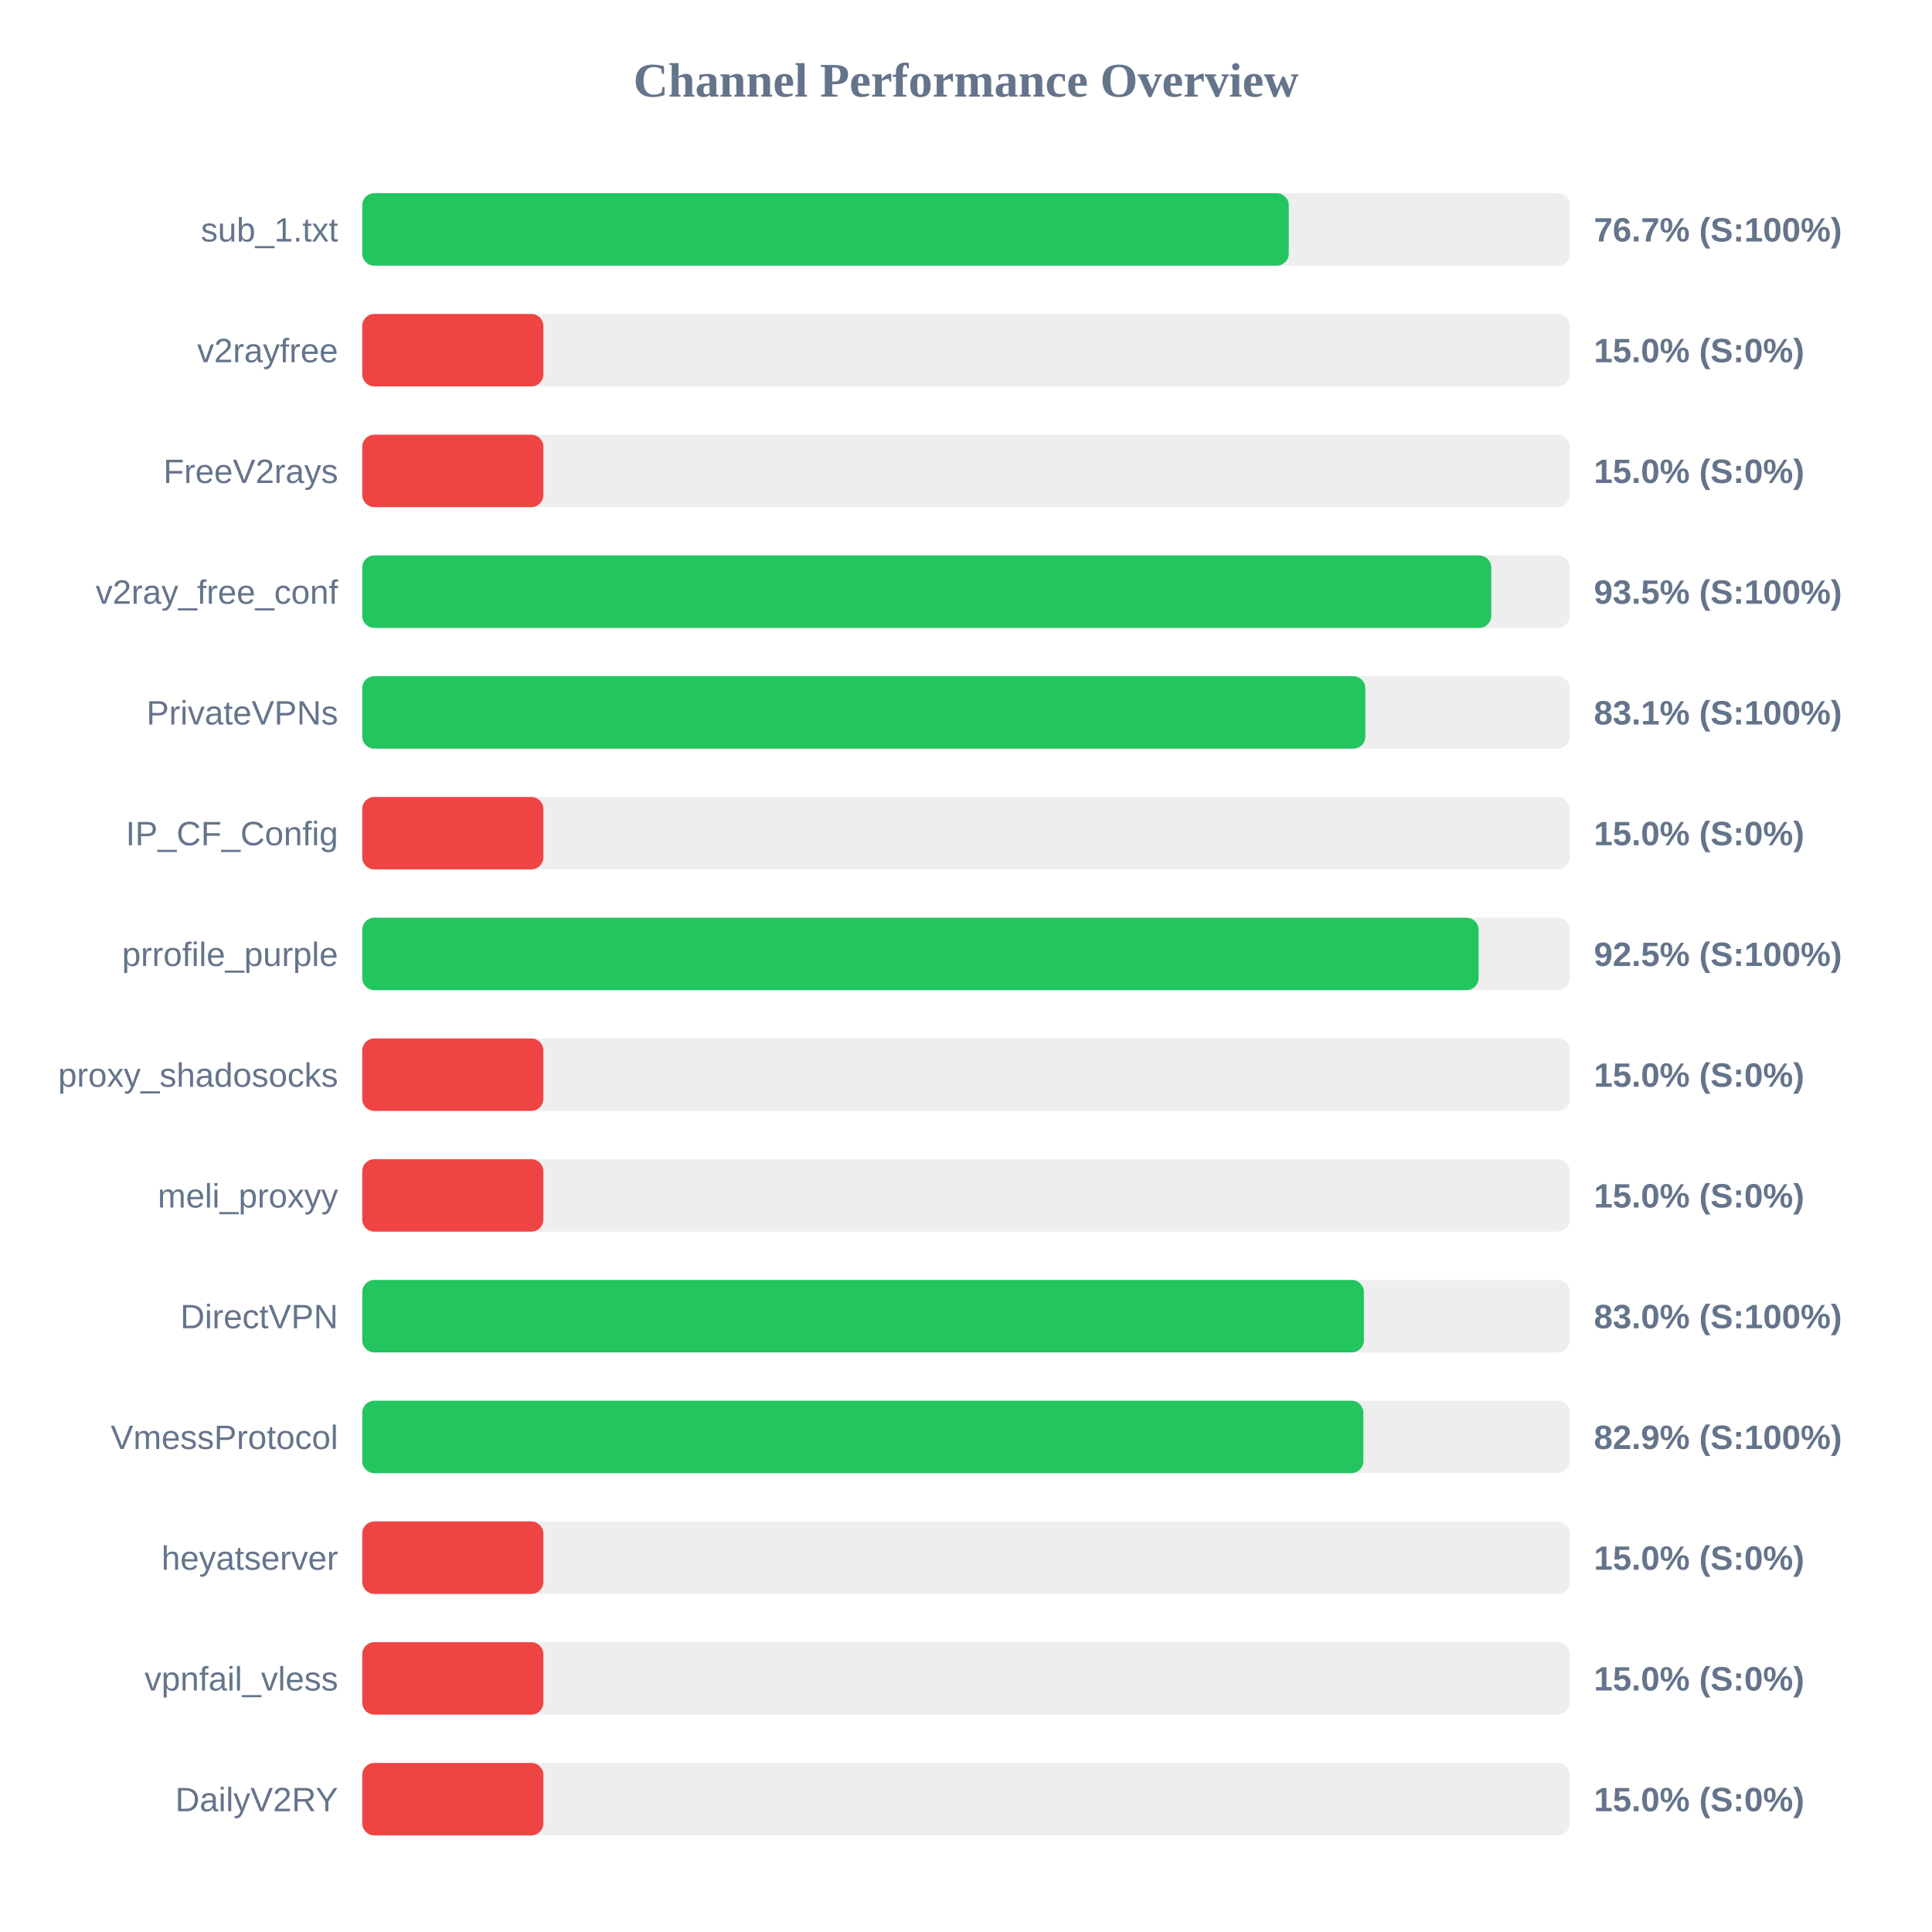
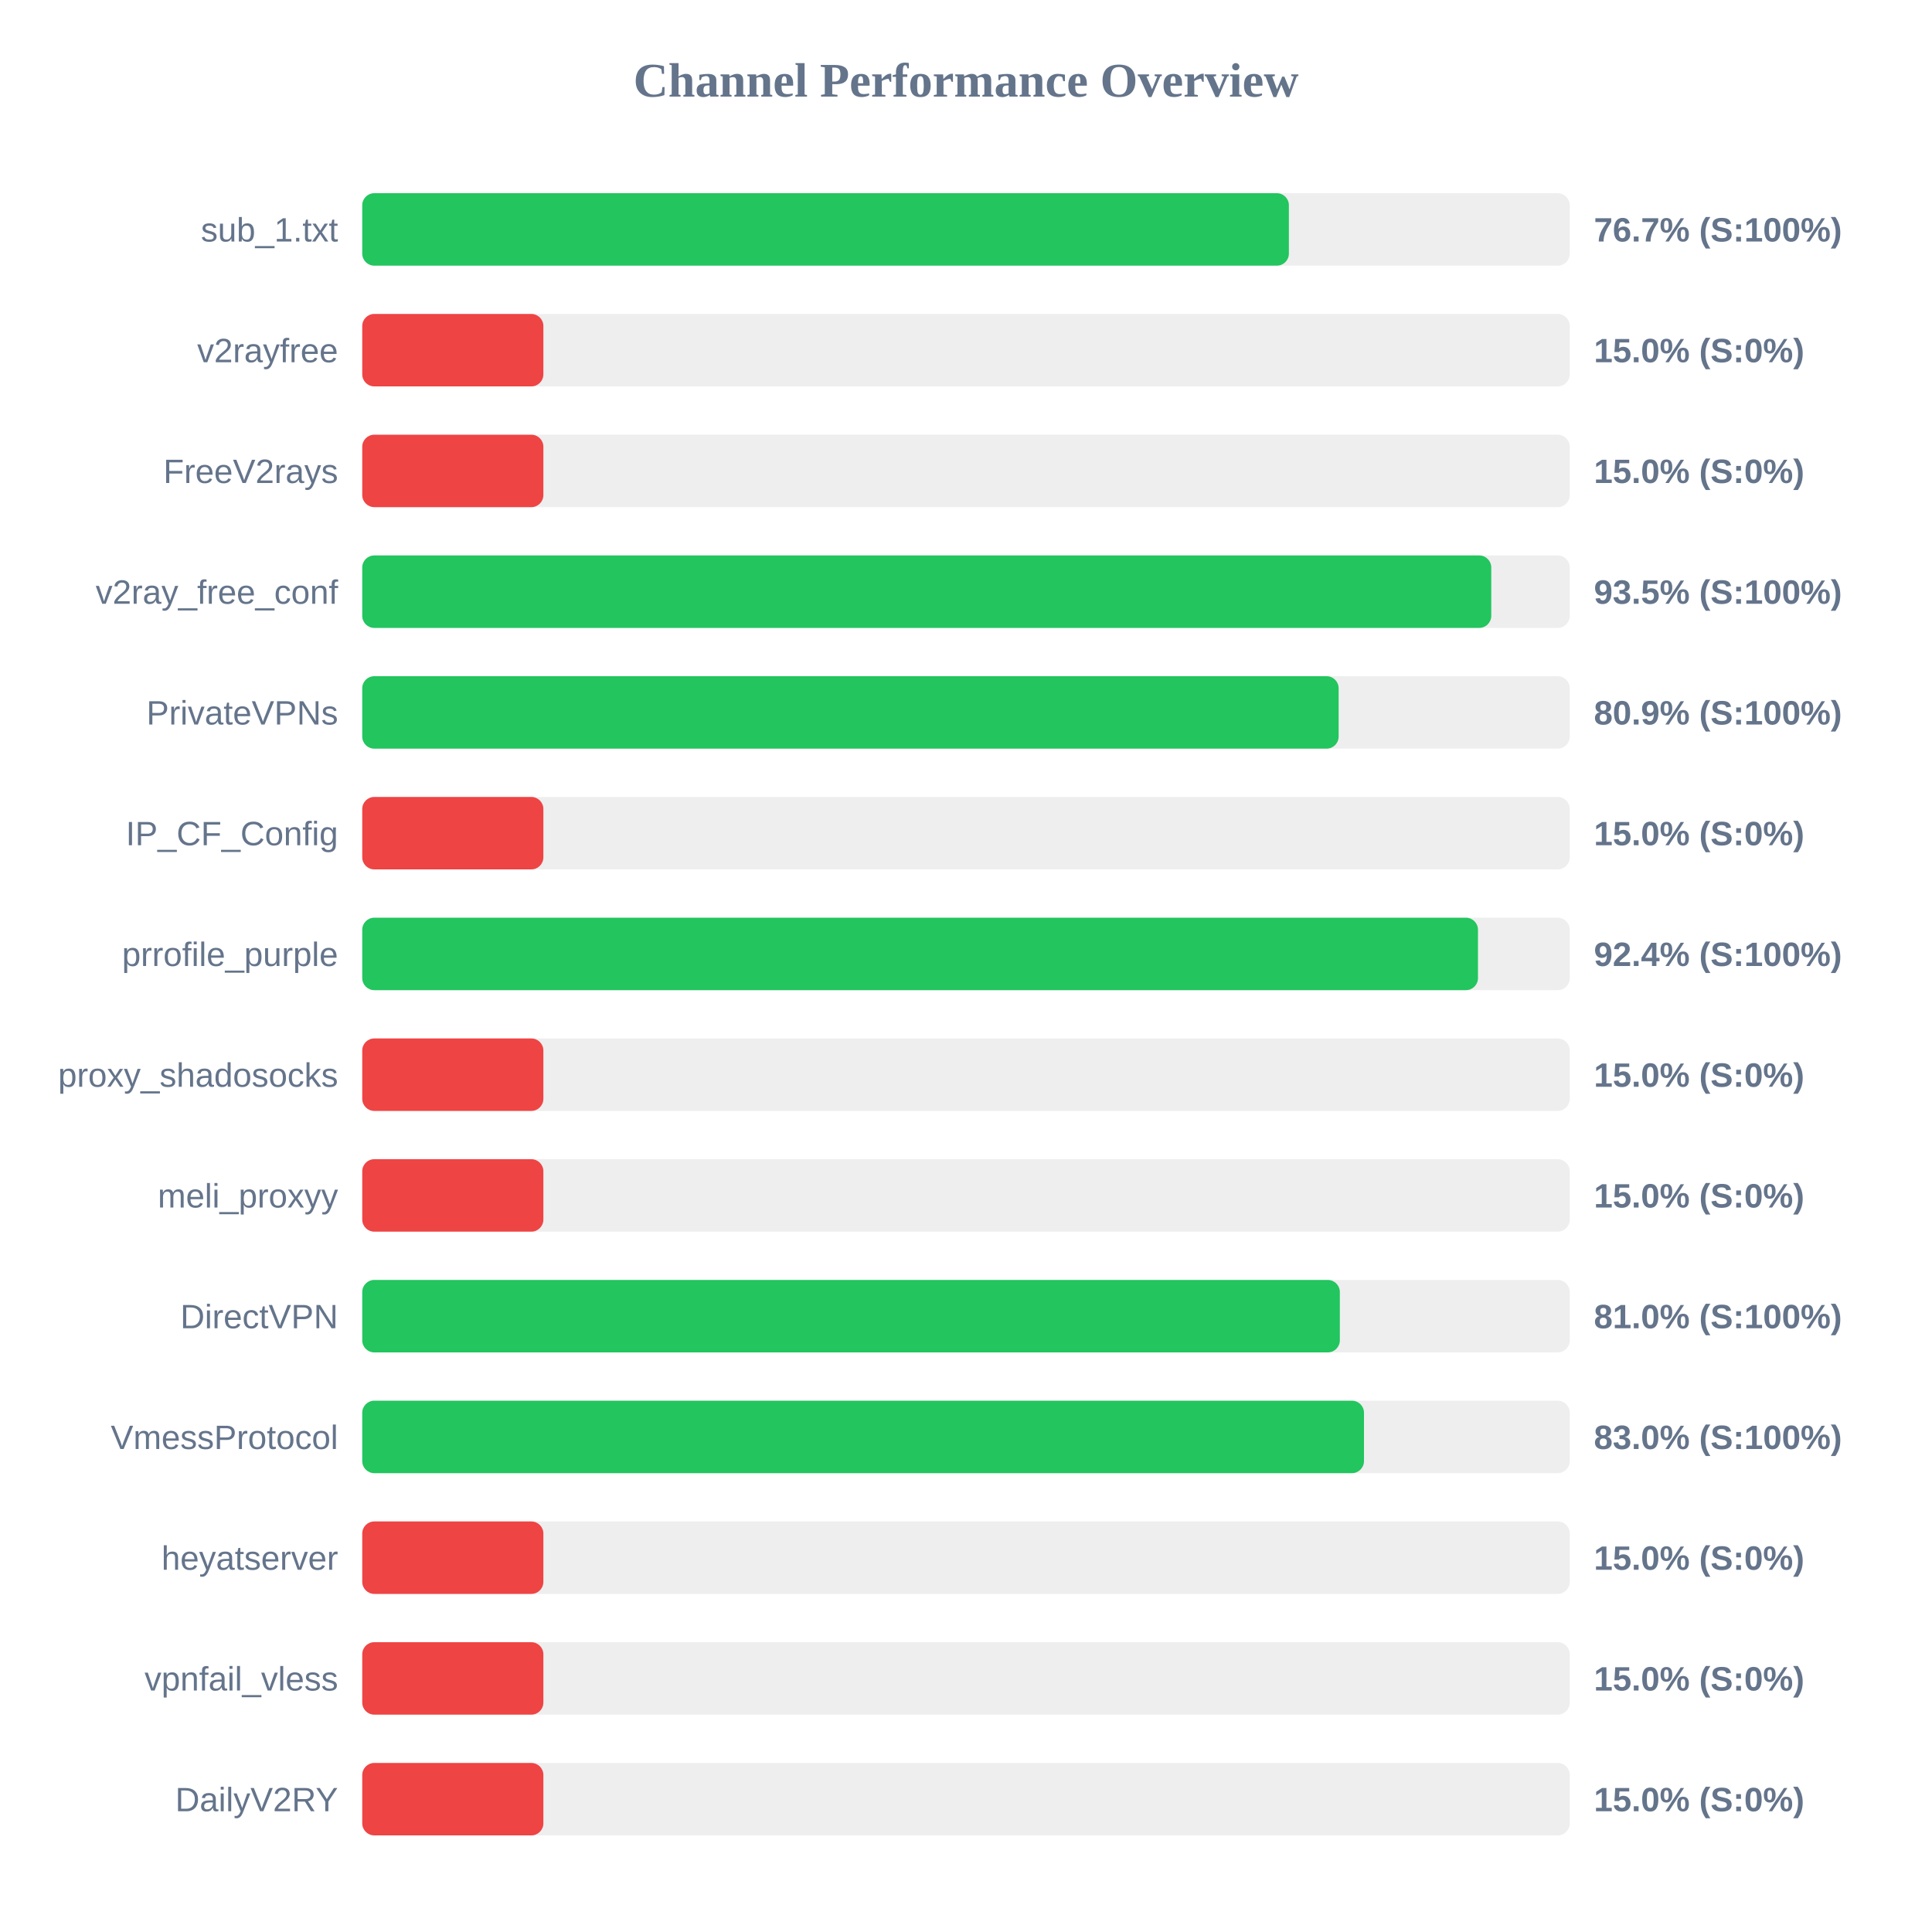
<svg xmlns="http://www.w3.org/2000/svg" width="800" height="800" version="1.1">
  <style>
        .row { font: 14px Arial; fill: #64748b; }
        .score { font: bold 14px Arial; fill: #64748b; }
    </style>
  <text x="400" y="40" text-anchor="middle" font-size="20px" font-weight="bold" fill="#64748b">Channel Performance Overview</text>
  <rect x="150" y="80" width="500" height="30" fill="#eee" rx="5" />
-   <rect x="150" y="80" width="383.65" height="30" fill="#22c55e" rx="5" />
+   <rect x="150" y="80" width="383.7" height="30" fill="#22c55e" rx="5" />
  <text x="140" y="100" text-anchor="end" class="row">sub_1.txt</text>
  <text x="660" y="100" text-anchor="start" class="score">76.7% (S:100%)</text>
  <rect x="150" y="130" width="500" height="30" fill="#eee" rx="5" />
  <rect x="150" y="130" width="75.0" height="30" fill="#ef4444" rx="5" />
  <text x="140" y="150" text-anchor="end" class="row">v2rayfree</text>
  <text x="660" y="150" text-anchor="start" class="score">15.0% (S:0%)</text>
  <rect x="150" y="180" width="500" height="30" fill="#eee" rx="5" />
  <rect x="150" y="180" width="75.0" height="30" fill="#ef4444" rx="5" />
  <text x="140" y="200" text-anchor="end" class="row">FreeV2rays</text>
  <text x="660" y="200" text-anchor="start" class="score">15.0% (S:0%)</text>
  <rect x="150" y="230" width="500" height="30" fill="#eee" rx="5" />
  <rect x="150" y="230" width="467.5" height="30" fill="#22c55e" rx="5" />
  <text x="140" y="250" text-anchor="end" class="row">v2ray_free_conf</text>
  <text x="660" y="250" text-anchor="start" class="score">93.5% (S:100%)</text>
  <rect x="150" y="280" width="500" height="30" fill="#eee" rx="5" />
-   <rect x="150" y="280" width="415.35" height="30" fill="#22c55e" rx="5" />
+   <rect x="150" y="280" width="404.3" height="30" fill="#22c55e" rx="5" />
  <text x="140" y="300" text-anchor="end" class="row">PrivateVPNs</text>
-   <text x="660" y="300" text-anchor="start" class="score">83.1% (S:100%)</text>
+   <text x="660" y="300" text-anchor="start" class="score">80.9% (S:100%)</text>
  <rect x="150" y="330" width="500" height="30" fill="#eee" rx="5" />
  <rect x="150" y="330" width="75.0" height="30" fill="#ef4444" rx="5" />
  <text x="140" y="350" text-anchor="end" class="row">IP_CF_Config</text>
  <text x="660" y="350" text-anchor="start" class="score">15.0% (S:0%)</text>
  <rect x="150" y="380" width="500" height="30" fill="#eee" rx="5" />
-   <rect x="150" y="380" width="462.25" height="30" fill="#22c55e" rx="5" />
+   <rect x="150" y="380" width="462.0" height="30" fill="#22c55e" rx="5" />
  <text x="140" y="400" text-anchor="end" class="row">prrofile_purple</text>
-   <text x="660" y="400" text-anchor="start" class="score">92.5% (S:100%)</text>
+   <text x="660" y="400" text-anchor="start" class="score">92.4% (S:100%)</text>
  <rect x="150" y="430" width="500" height="30" fill="#eee" rx="5" />
  <rect x="150" y="430" width="75.0" height="30" fill="#ef4444" rx="5" />
  <text x="140" y="450" text-anchor="end" class="row">proxy_shadosocks</text>
  <text x="660" y="450" text-anchor="start" class="score">15.0% (S:0%)</text>
  <rect x="150" y="480" width="500" height="30" fill="#eee" rx="5" />
  <rect x="150" y="480" width="75.0" height="30" fill="#ef4444" rx="5" />
  <text x="140" y="500" text-anchor="end" class="row">meli_proxyy</text>
  <text x="660" y="500" text-anchor="start" class="score">15.0% (S:0%)</text>
  <rect x="150" y="530" width="500" height="30" fill="#eee" rx="5" />
-   <rect x="150" y="530" width="414.75" height="30" fill="#22c55e" rx="5" />
+   <rect x="150" y="530" width="404.8" height="30" fill="#22c55e" rx="5" />
  <text x="140" y="550" text-anchor="end" class="row">DirectVPN</text>
-   <text x="660" y="550" text-anchor="start" class="score">83.0% (S:100%)</text>
+   <text x="660" y="550" text-anchor="start" class="score">81.0% (S:100%)</text>
  <rect x="150" y="580" width="500" height="30" fill="#eee" rx="5" />
-   <rect x="150" y="580" width="414.55" height="30" fill="#22c55e" rx="5" />
+   <rect x="150" y="580" width="414.8" height="30" fill="#22c55e" rx="5" />
  <text x="140" y="600" text-anchor="end" class="row">VmessProtocol</text>
-   <text x="660" y="600" text-anchor="start" class="score">82.9% (S:100%)</text>
+   <text x="660" y="600" text-anchor="start" class="score">83.0% (S:100%)</text>
  <rect x="150" y="630" width="500" height="30" fill="#eee" rx="5" />
  <rect x="150" y="630" width="75.0" height="30" fill="#ef4444" rx="5" />
  <text x="140" y="650" text-anchor="end" class="row">heyatserver</text>
  <text x="660" y="650" text-anchor="start" class="score">15.0% (S:0%)</text>
  <rect x="150" y="680" width="500" height="30" fill="#eee" rx="5" />
  <rect x="150" y="680" width="75.0" height="30" fill="#ef4444" rx="5" />
  <text x="140" y="700" text-anchor="end" class="row">vpnfail_vless</text>
  <text x="660" y="700" text-anchor="start" class="score">15.0% (S:0%)</text>
  <rect x="150" y="730" width="500" height="30" fill="#eee" rx="5" />
  <rect x="150" y="730" width="75.0" height="30" fill="#ef4444" rx="5" />
  <text x="140" y="750" text-anchor="end" class="row">DailyV2RY</text>
  <text x="660" y="750" text-anchor="start" class="score">15.0% (S:0%)</text>
</svg>
